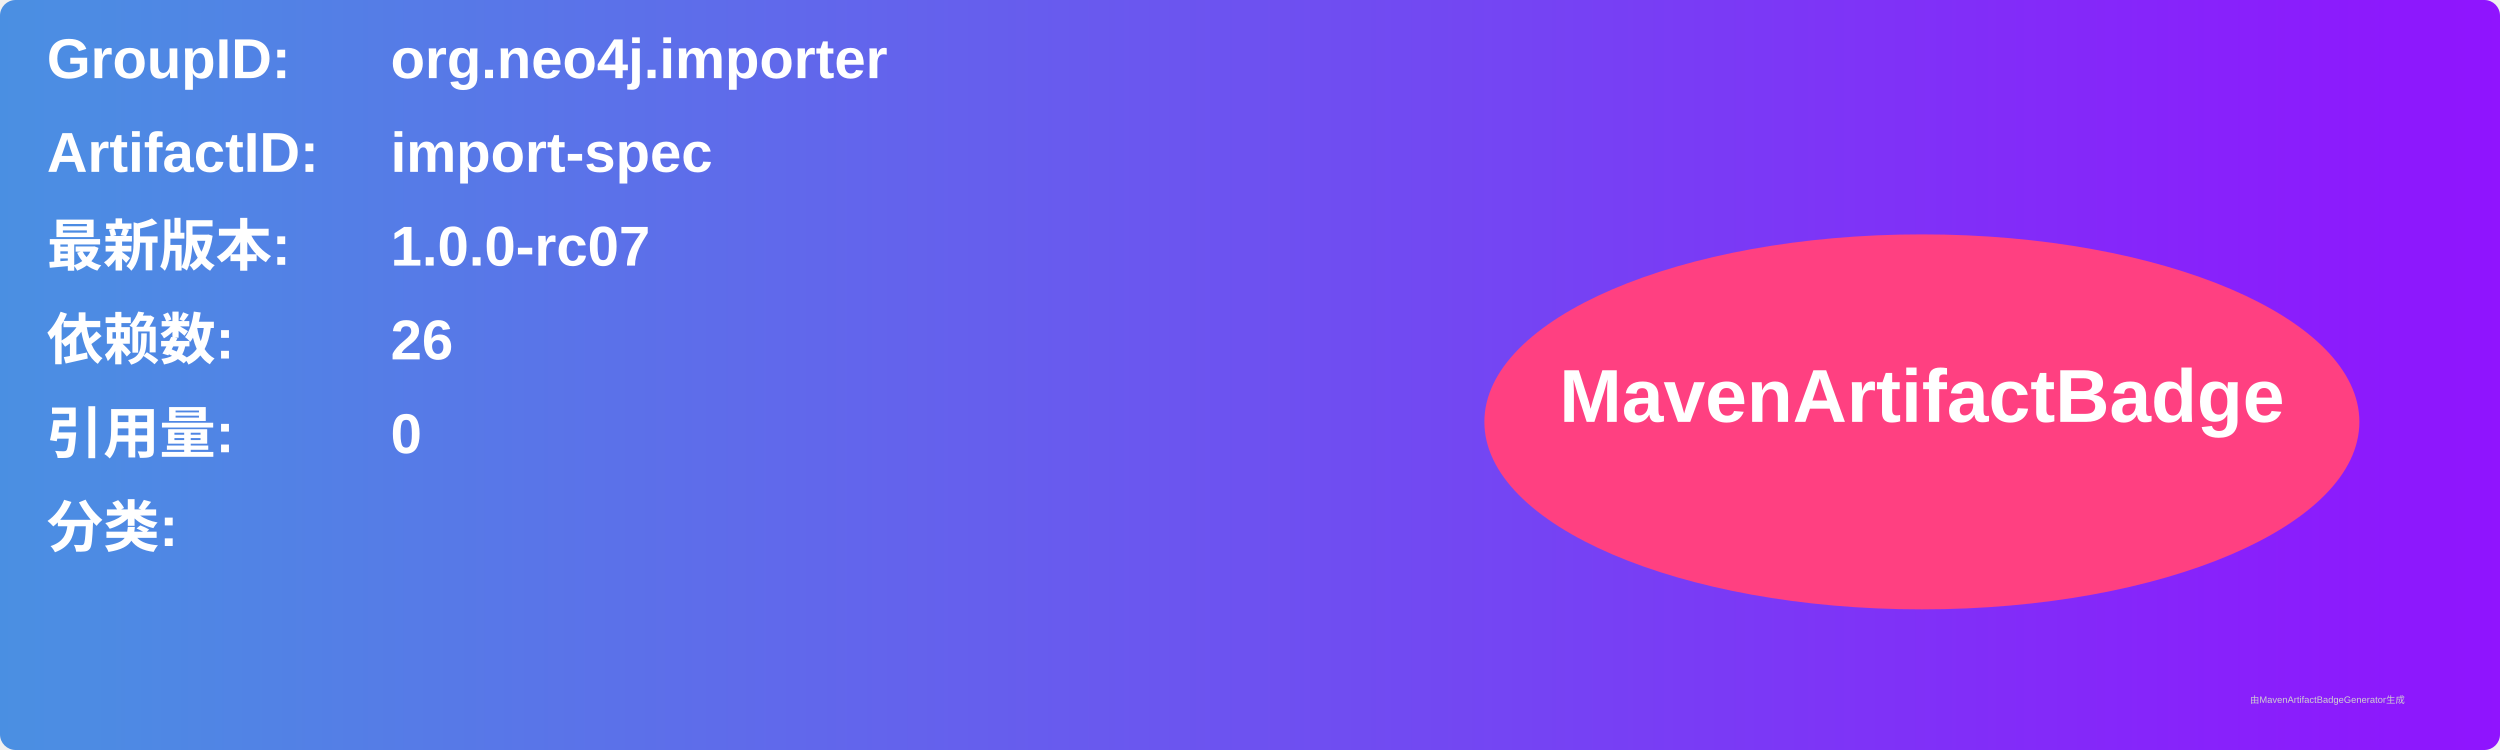
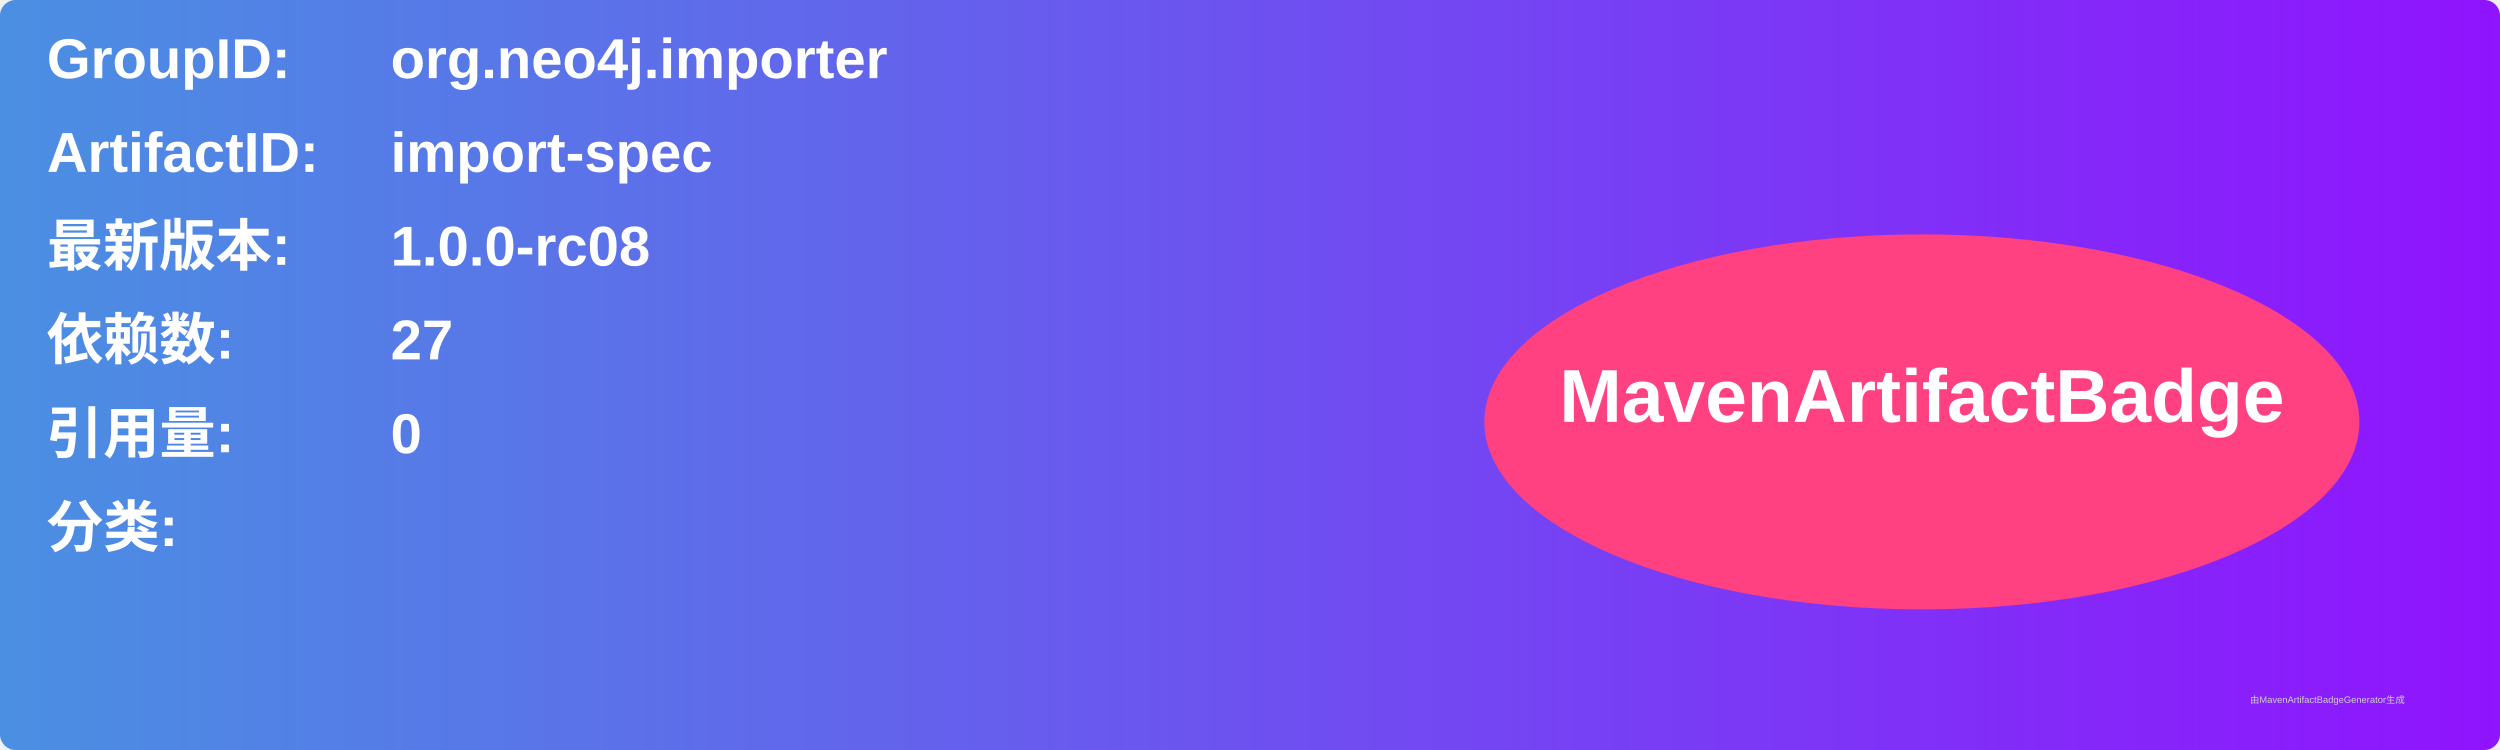
<svg xmlns="http://www.w3.org/2000/svg" width="800" height="240" viewBox="0 0 800 240">
  <linearGradient id="grad" x1="0%" y1="0%" x2="100%" y2="0%">
    <stop offset="0%" stop-color="#4a90e2" />
    <stop offset="100%" stop-color="#9013fe" />
  </linearGradient>
  <rect width="100%" height="100%" rx="5" ry="5" fill="url(#grad)" />
  <g transform="translate(15, 15)">
    <text x="0" y="10" font-family="Arial" font-size="18" fill="white" font-weight="bold" width="260">GroupID:</text>
    <text x="110" y="10" font-family="Arial" font-size="18" fill="white" font-weight="bold" width="460">org.neo4j.importer</text>
    <text x="0" y="40" font-family="Arial" font-size="18" fill="white" font-weight="bold" width="260">ArtifactID:</text>
    <text x="110" y="40" font-family="Arial" font-size="18" fill="white" font-weight="bold" width="460">import-spec</text>
    <text x="0" y="70" font-family="Arial" font-size="18" fill="white" font-weight="bold">最新版本:</text>
    <text x="110" y="70" font-family="Arial" font-size="18" fill="white" font-weight="bold">
-       <tspan font-weight="bold">1.0.0-rc07</tspan>
+       <tspan font-weight="bold">1.0.0-rc08</tspan>
    </text>
    <text x="0" y="100" font-family="Arial" font-size="18" fill="white" font-weight="bold">依赖数: </text>
    <text x="110" y="100" font-family="Arial" font-size="18" fill="white">
-       <tspan font-weight="bold">26</tspan>
+       <tspan font-weight="bold">27</tspan>
    </text>
    <text x="0" y="130" font-family="Arial" font-size="18" fill="white" font-weight="bold">引用量: </text>
    <text x="110" y="130" font-family="Arial" font-size="18" fill="white">
      <tspan font-weight="bold">0</tspan>
    </text>
    <text x="0" y="160" font-family="Arial" font-size="18" fill="white" font-weight="bold">分类:</text>
    <text x="10" y="190" font-family="Arial" font-size="10" fill="white">
      <tspan font-weight="bold" />
    </text>
    <ellipse cx="600" cy="120" rx="140" ry="60" fill="#ff4081" />
    <text x="600" y="120" text-anchor="middle" font-family="Arial" font-size="24" fill="white" font-weight="bold">MavenArtifactBadge</text>
  </g>
  <text x="720" y="225" font-family="Arial" font-size="3" fill="#d0d0d0">由MavenArtifactBadgeGenerator生成</text>
</svg>
